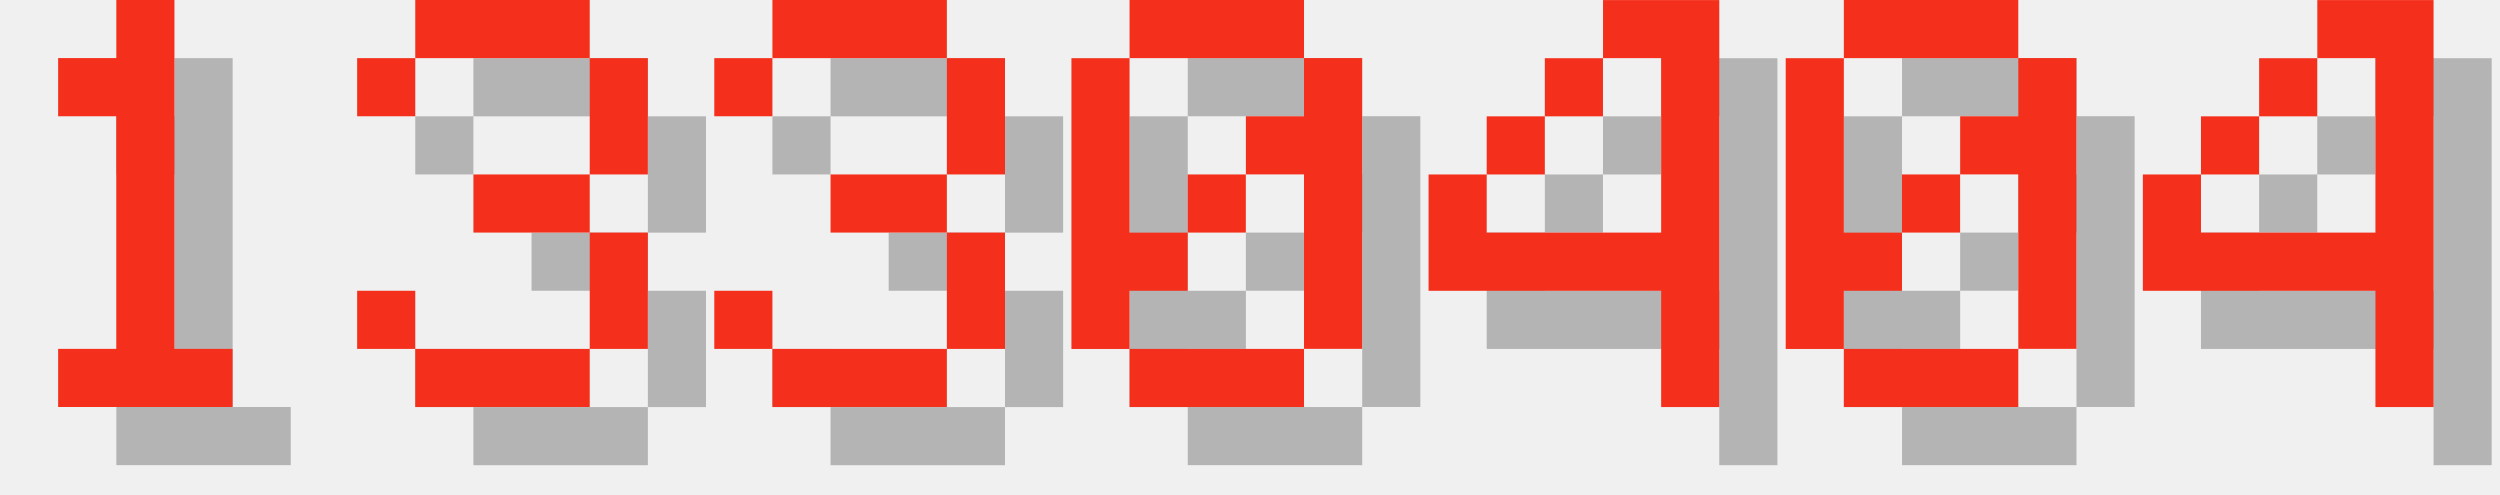
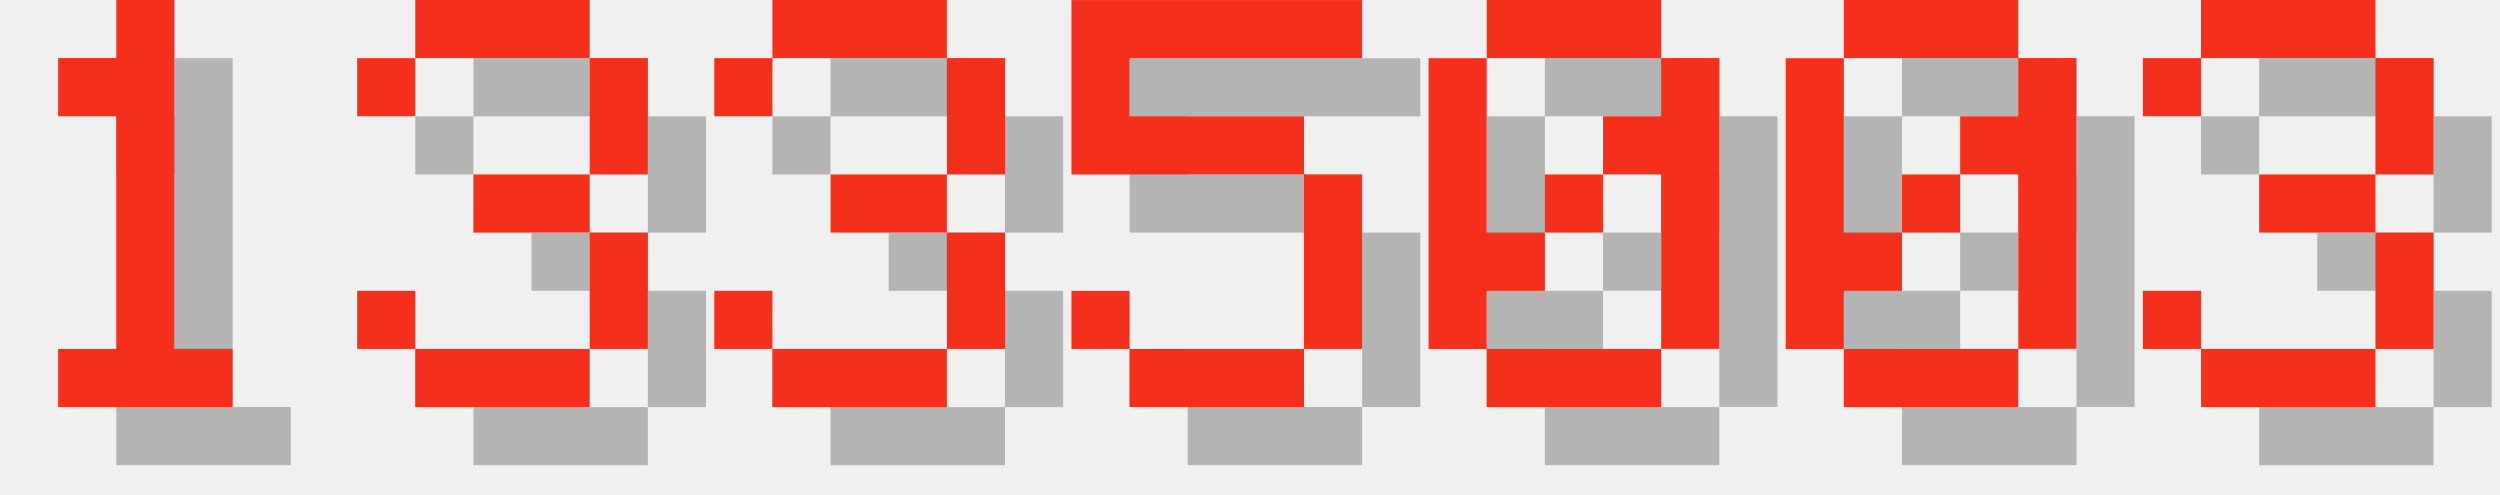
<svg xmlns="http://www.w3.org/2000/svg" version="1.1" width="182.0" height="36">
  <style>
        .text-foreground {
            fill: #F4301C;
        }
        .text-shadow {
            fill: #000000;
            fill-opacity: 0.25;
        }
    </style>
  <g class="digit" id="digit_1" transform="translate(0.0, 0), scale(4)">
    <path id="digit_1_shadow" class="text-shadow" d="m2.117 2.117v1.058h1.058v4.233h-1.058v1.058h3.175v-1.058h-1.058v-6.35h-1.058v1.058h-1.058z" fill-opacity=".5" style="paint-order:stroke fill markers" />
    <path id="digit_1_fg" class="text-foreground" d="m1.058 1.058v1.058h1.058v4.233h-1.058v1.058h3.175v-1.058h-1.058v-6.35h-1.058v1.058h-1.058z" fill="#fff" style="paint-order:stroke fill markers" />
  </g>
  <g class="digit" id="digit_3" transform="translate(26.0, 0), scale(4)">
    <path id="digit_3_shadow" class="text-shadow" d="m1.058 2.117v1.058h1.058v-1.058h3.175v2.117h-2.117v1.058h2.117v2.117h-3.175v-1.058h-1.058v1.058h1.058v1.058h3.175v-1.058h1.058v-2.117h-1.058v-1.058h1.058v-2.117h-1.058v-1.058h-3.175v1.058h-1.058z" fill-opacity=".5" style="paint-order:stroke fill markers" />
    <path id="digit_3_fg" class="text-foreground" d="m0 1.058v1.058h1.058v-1.058h3.175v2.117h-2.117v1.058h2.117v2.117h-3.175v-1.058h-1.058v1.058h1.058v1.058h3.175v-1.058h1.058v-2.117h-1.058v-1.058h1.058v-2.117h-1.058v-1.058h-3.175v1.058h-1.058z" fill="#fff" style="paint-order:stroke fill markers" />
  </g>
  <g class="digit" id="digit_3" transform="translate(52.0, 0), scale(4)">
    <path id="digit_3_shadow" class="text-shadow" d="m1.058 2.117v1.058h1.058v-1.058h3.175v2.117h-2.117v1.058h2.117v2.117h-3.175v-1.058h-1.058v1.058h1.058v1.058h3.175v-1.058h1.058v-2.117h-1.058v-1.058h1.058v-2.117h-1.058v-1.058h-3.175v1.058h-1.058z" fill-opacity=".5" style="paint-order:stroke fill markers" />
    <path id="digit_3_fg" class="text-foreground" d="m0 1.058v1.058h1.058v-1.058h3.175v2.117h-2.117v1.058h2.117v2.117h-3.175v-1.058h-1.058v1.058h1.058v1.058h3.175v-1.058h1.058v-2.117h-1.058v-1.058h1.058v-2.117h-1.058v-1.058h-3.175v1.058h-1.058z" fill="#fff" style="paint-order:stroke fill markers" />
  </g>
-   <g class="digit" id="digit_0" transform="translate(78.0, 0), scale(4)">
+   <g class="digit" id="digit_5" transform="translate(78.0, 0), scale(4)">
+     <path id="digit_5_shadow" class="text-shadow" d="m1.058 1.058v3.175h4.233v3.175h-3.175v-1.058h-1.058v1.058h1.058v1.058h3.175v-1.058h1.058v-3.175h-1.058v-1.058h-3.175v-1.058h4.233v-1.058h-5.292z" fill-opacity=".5" style="paint-order:stroke fill markers" />
+     <path id="digit_5_fg" class="text-foreground" d="m0 0v3.175h4.233v3.175h-3.175v-1.058h-1.058v1.058h1.058v1.058h3.175v-1.058h1.058v-3.175h-1.058v-1.058h-3.175v-1.058h4.233v-1.058h-5.292z" fill="#fff" style="paint-order:stroke fill markers" />
+   </g>
+   <g class="digit" id="digit_0" transform="translate(104.0, 0), scale(4)">
    <path id="digit_0_shadow" class="text-shadow" d="m2.117 1.058v1.058h3.175v-1.058h-3.175zm3.175 1.058v1.058h-1.058v1.058h1.058v3.175h1.058v-5.292h-1.058zm0 5.292h-3.175v1.058h3.175v-1.058zm-3.175 0v-1.058h1.058v-1.058h-1.058v-3.175h-1.058v5.292h1.058zm1.058-2.117h1.058v-1.058h-1.058v1.058z" fill-opacity=".5" style="paint-order:stroke fill markers" />
    <path id="digit_0_fg" class="text-foreground" d="m1.058 0v1.058h3.175v-1.058h-3.175zm3.175 1.058v1.058h-1.058v1.058h1.058v3.175h1.058v-5.292h-1.058zm0 5.292h-3.175v1.058h3.175v-1.058zm-3.175 0v-1.058h1.058v-1.058h-1.058v-3.175h-1.058v5.292h1.058zm1.058-2.117h1.058v-1.058h-1.058v1.058z" fill="#fff" style="paint-order:stroke fill markers" />
-   </g>
-   <g class="digit" id="digit_4" transform="translate(104.0, 0), scale(4)">
-     <path id="digit_4_shadow" class="text-shadow" d="m4.233 1.058v1.058h1.058v3.175h-3.175v-1.058h-1.058v2.117h4.233v2.117h1.058v-7.408h-2.117zm-2.117 3.175h1.058v-1.058h-1.058v1.058zm1.058-1.058h1.058v-1.058h-1.058v1.058z" fill-opacity=".5" style="paint-order:stroke fill markers" />
-     <path id="digit_4_fg" class="text-foreground" d="m3.175 0v1.058h1.058v3.175h-3.175v-1.058h-1.058v2.117h4.233v2.117h1.058v-7.408h-2.117zm-2.117 3.175h1.058v-1.058h-1.058v1.058zm1.058-1.058h1.058v-1.058h-1.058v1.058z" fill="#fff" style="paint-order:stroke fill markers" />
  </g>
  <g class="digit" id="digit_0" transform="translate(130.0, 0), scale(4)">
    <path id="digit_0_shadow" class="text-shadow" d="m2.117 1.058v1.058h3.175v-1.058h-3.175zm3.175 1.058v1.058h-1.058v1.058h1.058v3.175h1.058v-5.292h-1.058zm0 5.292h-3.175v1.058h3.175v-1.058zm-3.175 0v-1.058h1.058v-1.058h-1.058v-3.175h-1.058v5.292h1.058zm1.058-2.117h1.058v-1.058h-1.058v1.058z" fill-opacity=".5" style="paint-order:stroke fill markers" />
    <path id="digit_0_fg" class="text-foreground" d="m1.058 0v1.058h3.175v-1.058h-3.175zm3.175 1.058v1.058h-1.058v1.058h1.058v3.175h1.058v-5.292h-1.058zm0 5.292h-3.175v1.058h3.175v-1.058zm-3.175 0v-1.058h1.058v-1.058h-1.058v-3.175h-1.058v5.292h1.058zm1.058-2.117h1.058v-1.058h-1.058v1.058z" fill="#fff" style="paint-order:stroke fill markers" />
  </g>
-   <g class="digit" id="digit_4" transform="translate(156.0, 0), scale(4)">
-     <path id="digit_4_shadow" class="text-shadow" d="m4.233 1.058v1.058h1.058v3.175h-3.175v-1.058h-1.058v2.117h4.233v2.117h1.058v-7.408h-2.117zm-2.117 3.175h1.058v-1.058h-1.058v1.058zm1.058-1.058h1.058v-1.058h-1.058v1.058z" fill-opacity=".5" style="paint-order:stroke fill markers" />
-     <path id="digit_4_fg" class="text-foreground" d="m3.175 0v1.058h1.058v3.175h-3.175v-1.058h-1.058v2.117h4.233v2.117h1.058v-7.408h-2.117zm-2.117 3.175h1.058v-1.058h-1.058v1.058zm1.058-1.058h1.058v-1.058h-1.058v1.058z" fill="#fff" style="paint-order:stroke fill markers" />
+   <g class="digit" id="digit_3" transform="translate(156.0, 0), scale(4)">
+     <path id="digit_3_shadow" class="text-shadow" d="m1.058 2.117v1.058h1.058v-1.058h3.175v2.117h-2.117v1.058h2.117v2.117h-3.175v-1.058h-1.058v1.058h1.058v1.058h3.175v-1.058h1.058v-2.117h-1.058v-1.058h1.058v-2.117h-1.058v-1.058h-3.175v1.058h-1.058z" fill-opacity=".5" style="paint-order:stroke fill markers" />
+     <path id="digit_3_fg" class="text-foreground" d="m0 1.058v1.058h1.058v-1.058h3.175v2.117h-2.117v1.058h2.117v2.117h-3.175v-1.058h-1.058v1.058h1.058v1.058h3.175v-1.058h1.058v-2.117h-1.058v-1.058h1.058v-2.117h-1.058v-1.058h-3.175v1.058h-1.058z" fill="#fff" style="paint-order:stroke fill markers" />
  </g>
</svg>
